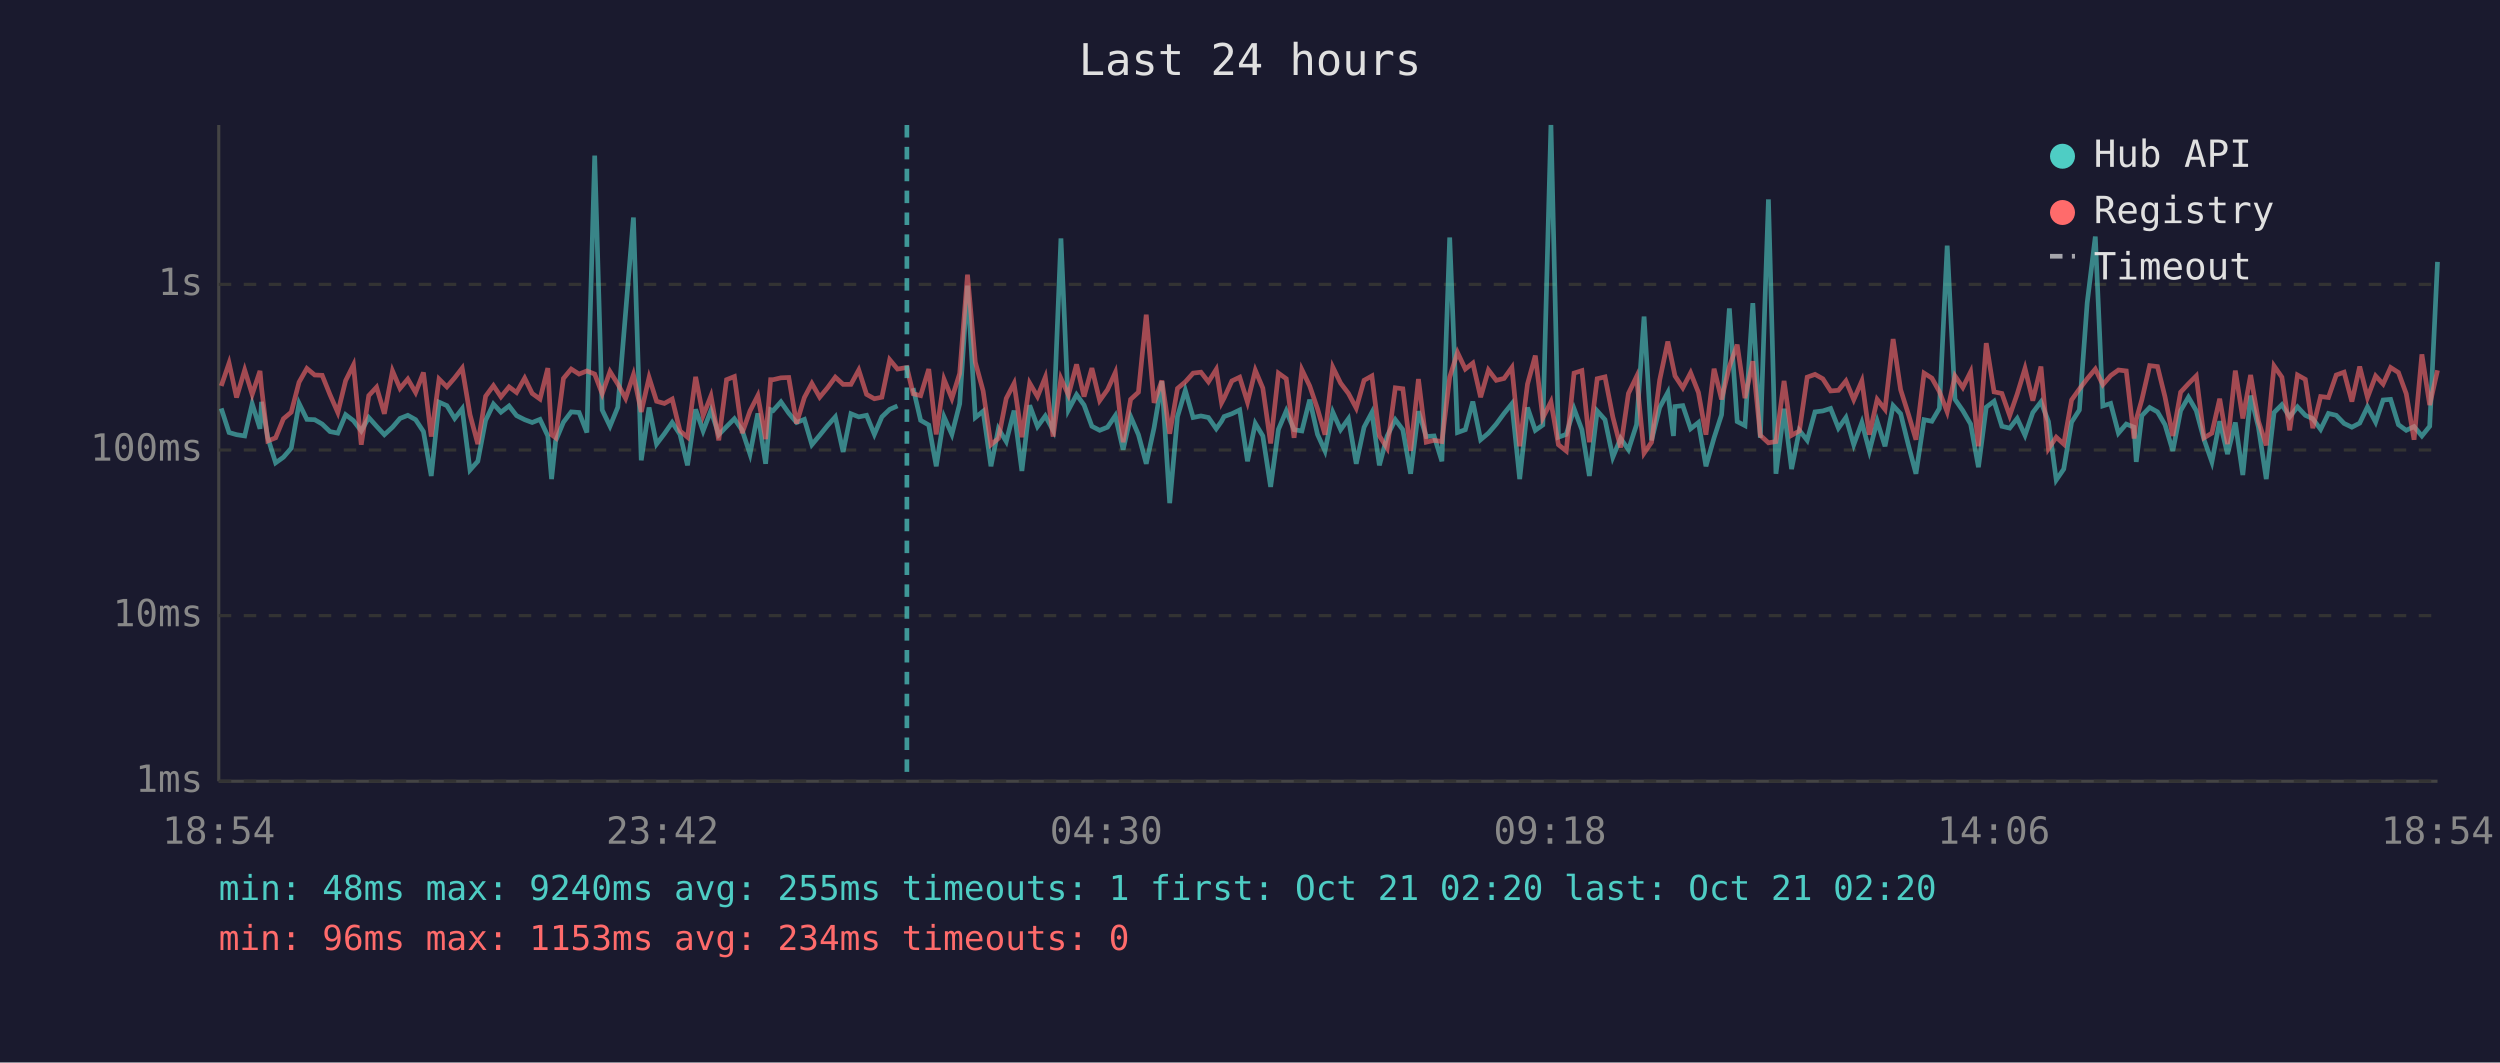
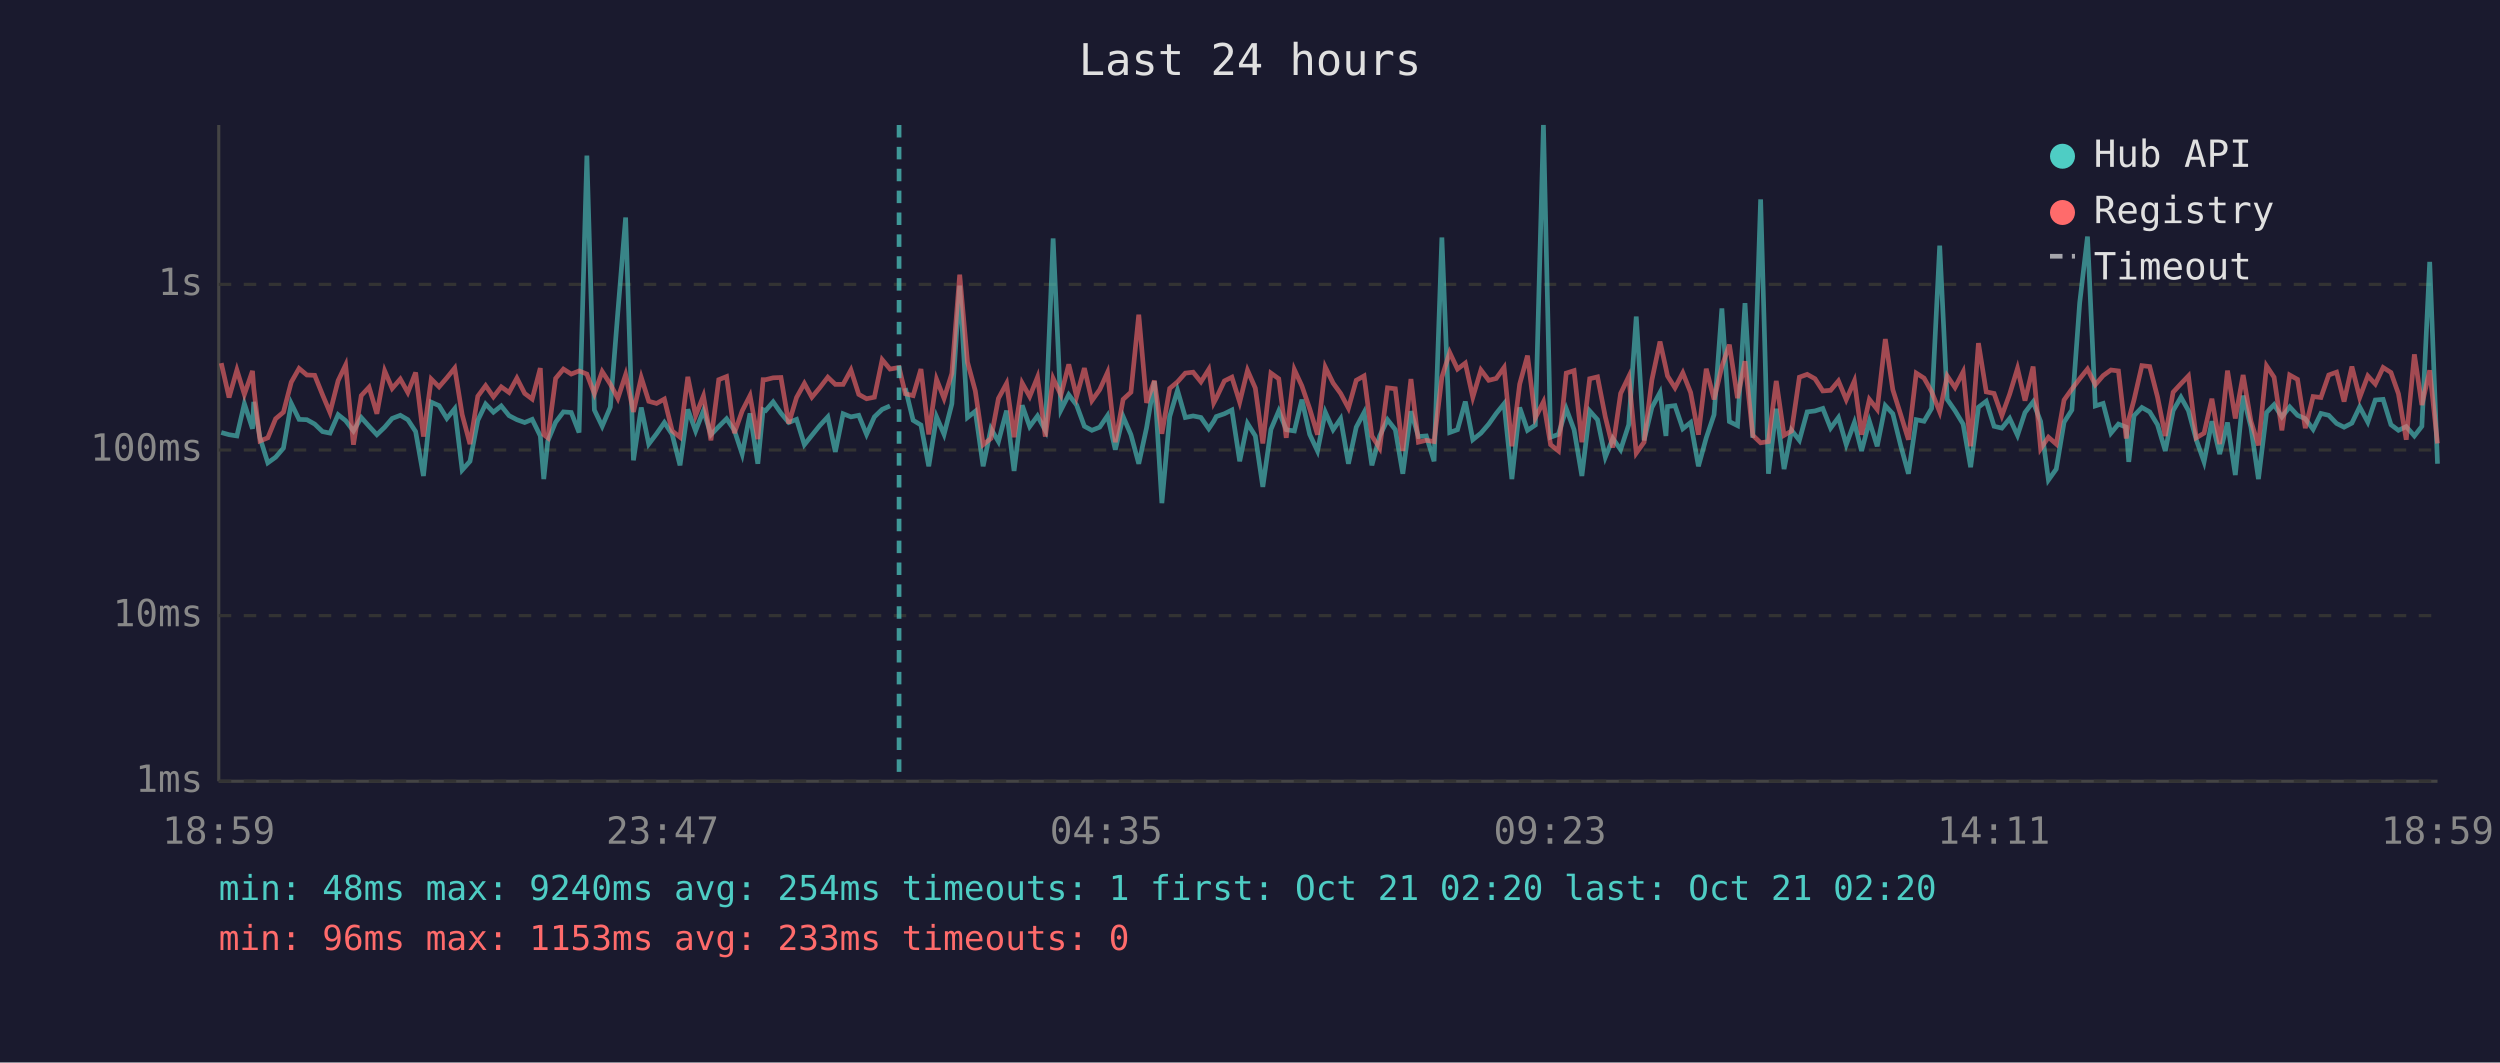
<svg xmlns="http://www.w3.org/2000/svg" viewBox="0 0 800 340" font-family="monospace" font-size="12">
  <rect width="800" height="340" fill="#1a1a2e" />
  <text x="400" y="24" fill="#e0e0e0" font-size="14" text-anchor="middle">Last 24 hours</text>
  <line x1="70" y1="40" x2="70" y2="250" stroke="#444" stroke-width="1" />
  <line x1="70" y1="250" x2="780" y2="250" stroke="#444" stroke-width="1" />
  <line x1="70" y1="250" x2="780" y2="250" stroke="#333" stroke-width="1" stroke-dasharray="4" />
  <text x="65" y="250" fill="#888" text-anchor="end" dominant-baseline="middle">1ms</text>
  <line x1="70" y1="197" x2="780" y2="197" stroke="#333" stroke-width="1" stroke-dasharray="4" />
  <text x="65" y="197" fill="#888" text-anchor="end" dominant-baseline="middle">10ms</text>
  <line x1="70" y1="144" x2="780" y2="144" stroke="#333" stroke-width="1" stroke-dasharray="4" />
  <text x="65" y="144" fill="#888" text-anchor="end" dominant-baseline="middle">100ms</text>
  <line x1="70" y1="91" x2="780" y2="91" stroke="#333" stroke-width="1" stroke-dasharray="4" />
  <text x="65" y="91" fill="#888" text-anchor="end" dominant-baseline="middle">1s</text>
-   <text x="70" y="270" fill="#888" text-anchor="middle">18:54</text>
-   <text x="212" y="270" fill="#888" text-anchor="middle">23:42</text>
-   <text x="354" y="270" fill="#888" text-anchor="middle">04:30</text>
-   <text x="496" y="270" fill="#888" text-anchor="middle">09:18</text>
-   <text x="638" y="270" fill="#888" text-anchor="middle">14:06</text>
-   <text x="780" y="270" fill="#888" text-anchor="middle">18:54</text>
-   <polyline points="70.8,130.7 73.3,138.4 75.7,139.1 78.3,139.5 80.7,129.2 83.2,137.2 83.7,128.6 85.7,140.1 88.2,148.1 90.7,146.3 93.2,143.4 95.7,129.1 98.2,134.2 100.7,134.3 103.1,135.7 105.6,138.1 108.1,138.6 110.6,132.7 113.1,134.6 115.6,137.9 118.0,133.6 120.5,136.4 123.0,139.1 125.6,136.7 128.0,133.9 130.5,132.9 133.0,134.3 135.5,138.1 138.0,152.3 140.5,128.7 143.0,129.8 145.5,133.9 147.9,130.8 150.4,150.4 152.9,147.6 155.4,134.5 157.9,129.3 160.3,131.9 162.9,129.9 165.3,133.0 167.9,134.3 170.3,135.2 172.8,134.2 175.3,139.5 176.5,153.3 177.8,141.1 180.3,135.1 182.8,131.8 185.3,132.0 187.8,138.4 190.3,49.8 192.7,131.2 195.2,136.4 197.7,130.3 200.2,100.0 202.7,69.6 205.2,147.3 207.7,130.4 210.1,142.1 212.6,138.8 215.1,135.2 217.6,139.0 220.0,148.9 222.6,131.0 225.0,137.9 227.5,131.4 230.0,139.1 232.5,136.5 235.0,134.0 237.5,137.7 240.0,145.3 242.5,132.3 245.0,148.4 246.6,131.1 247.4,131.4 249.9,128.6 252.4,132.2 254.9,135.2 257.4,134.2 259.8,142.3 262.3,139.3 264.8,136.2 267.3,133.4 269.8,144.6 272.3,132.4 274.8,133.4 277.3,132.9 279.8,139.0 282.2,133.4 284.7,131.0 287.2,129.9" fill="none" stroke="#4ecdc4" stroke-width="1.5" opacity="0.6" />
-   <polyline points="292.2,124.2 294.6,134.5 297.2,136.0 299.6,149.2 302.1,133.4 304.6,139.0 307.1,129.2 309.6,91.4 312.1,133.6 314.6,131.6 317.1,149.2 319.5,137.2 322.0,141.3 324.5,131.4 327.0,150.7 329.5,129.7 332.0,136.5 334.5,133.1 337.0,137.7 339.5,76.3 341.9,131.2 344.5,126.3 346.9,129.6 349.4,136.4 351.9,137.7 354.4,136.7 356.9,133.0 359.4,143.9 361.8,133.3 364.3,139.1 366.8,148.4 369.3,136.9 371.8,122.0 374.3,161.0 376.8,133.3 379.3,124.9 381.8,133.6 384.3,133.1 386.7,133.6 389.2,137.2 390.9,134.8 391.7,133.3 394.2,132.4 396.7,131.2 399.2,147.6 401.7,135.5 404.1,139.5 406.6,155.8 409.1,137.4 411.6,131.5 414.1,137.5 416.6,137.9 419.1,127.9 421.6,139.0 424.0,144.3 426.5,131.9 429.0,137.5 431.5,134.0 434.0,148.4 436.5,136.7 439.0,132.0 441.4,148.9 443.9,139.5 446.5,134.3 448.9,137.5 451.4,151.6 453.9,131.6 456.4,139.7 458.9,139.5 461.4,147.6 463.9,76.0 466.4,138.4 468.9,137.5 471.3,128.5 473.8,140.7 476.3,138.6 478.8,135.7 481.3,132.3 483.8,129.2 486.3,153.3 488.8,130.4 491.3,137.7 493.7,136.0 496.3,40.0 498.7,139.9 501.2,139.0 503.7,130.8 506.2,137.5 508.6,152.3 511.1,131.5 513.6,134.3 516.1,146.3 518.6,140.3 521.1,143.9 523.7,135.9 526.1,101.3 528.5,140.9 531.1,130.4 533.7,125.6 535.5,139.5 536.0,130.1 538.5,129.8 541.0,137.2 543.5,135.2 545.9,149.2 548.5,140.1 550.9,132.7 553.4,98.7 555.9,134.9 558.4,136.2 560.9,97.0 563.3,140.1 565.9,63.8 568.3,151.6 570.9,130.8 573.3,150.1 575.8,137.7 578.3,140.9 580.8,131.8 583.3,131.5 585.8,130.7 588.3,137.0 590.7,133.6 593.2,142.3 595.8,135.2 598.2,144.3 600.7,134.8 603.2,142.8 605.8,129.8 608.2,132.4 610.7,142.5 613.1,151.6 615.7,134.3 618.2,134.8 620.6,130.7 623.1,78.6 625.6,127.8 628.1,131.4 630.6,135.7 633.1,149.5 635.6,130.3 638.1,128.4 640.6,136.4 643.1,137.0 645.5,133.9 648.0,139.3 650.5,132.0 653.1,128.6 655.5,134.9 658.0,153.6 660.4,150.1 662.9,135.1 665.4,131.2 667.9,96.9 670.5,75.7 672.9,129.9 675.4,129.1 677.9,138.6 680.4,135.7 682.9,136.7 683.6,147.8 685.4,133.0 687.9,130.4 690.4,131.8 692.8,135.9 695.3,144.3 697.8,131.4 700.3,127.1 702.8,131.4 705.3,140.7 707.8,147.8 710.3,134.8 712.8,145.3 715.3,135.2 717.7,152.0 720.2,126.6 722.7,136.7 725.2,153.3 727.7,132.0 730.2,129.5 732.7,133.4 735.2,130.2 737.7,132.9 740.1,134.0 742.6,137.4 745.1,132.3 747.6,132.9 750.1,135.5 752.6,136.7 755.1,135.4 757.6,130.2 760.2,135.1 762.6,128.0 765.0,127.8 767.5,135.9 770.0,137.7 772.5,136.5 775.0,139.5 777.5,136.4 780.0,83.8" fill="none" stroke="#4ecdc4" stroke-width="1.5" opacity="0.6" />
-   <polyline points="70.8,123.5 73.3,116.2 75.7,127.2 78.3,118.4 80.7,126.2 83.2,118.7 83.7,124.2 85.7,141.1 88.2,140.1 90.7,134.0 93.2,131.9 95.7,122.3 98.2,117.9 100.7,120.0 103.1,120.1 105.6,126.3 108.1,132.0 110.6,121.8 113.1,116.8 115.6,142.3 118.0,126.6 120.5,123.9 123.0,132.4 125.6,118.7 128.0,124.3 130.5,121.3 133.0,125.6 135.5,119.2 138.0,139.7 140.5,121.3 143.0,123.8 145.5,120.9 147.9,117.8 150.4,132.7 152.9,142.1 155.4,126.8 157.9,123.4 160.3,127.0 162.9,123.8 165.3,125.6 167.9,121.0 170.3,125.9 172.8,127.7 175.3,117.8 176.5,139.1 177.8,140.1 180.3,121.1 182.8,118.1 185.3,119.7 187.8,118.7 190.3,119.7 192.7,126.0 195.2,118.9 197.7,122.9 200.2,127.5 202.7,119.9 205.2,131.8 207.7,120.8 210.1,128.4 212.6,129.1 215.1,127.7 217.6,137.9 220.0,139.9 222.6,120.6 225.0,133.0 227.5,126.7 230.0,140.9 232.5,121.5 235.0,120.5 237.5,138.6 240.0,131.5 242.5,126.6 245.0,140.5 246.6,121.5 247.4,121.5 249.9,120.9 252.4,120.8 254.9,135.5 257.4,127.2 259.8,122.7 262.3,127.1 264.8,124.1 267.3,120.7 269.8,123.0 272.3,123.0 274.8,118.4 277.3,126.2 279.8,127.6 282.2,127.1 284.7,115.1 287.2,118.1 290.2,117.6 292.2,126.0 294.6,126.6 297.2,118.1 299.6,139.0 302.1,121.4 304.6,127.5 307.1,119.5 309.6,87.9 312.1,115.9 314.6,125.1 317.1,142.3 319.5,140.3 322.0,127.5 324.5,122.7 327.0,139.9 329.5,122.6 332.0,126.9 334.5,120.7 337.0,139.7 339.5,121.1 341.9,126.4 344.5,116.6 346.9,126.9 349.4,117.8 351.9,128.2 354.4,124.7 356.9,119.2 359.4,141.5 361.8,127.8 364.3,125.5 366.8,100.7 369.3,128.9 371.8,121.8 374.3,138.8 376.8,124.3 379.3,122.2 381.8,119.4 384.3,119.1 386.7,122.2 389.2,118.2 390.9,128.9 391.7,127.4 394.2,121.9 396.7,120.7 399.2,128.7 401.7,118.5 404.1,124.2 406.6,141.9 409.1,119.4 411.6,121.2 414.1,140.1 416.6,118.3 419.1,123.5 421.6,130.8 424.0,139.1 426.5,117.5 429.0,122.6 431.5,125.9 434.0,130.6 436.5,121.7 439.0,120.3 441.4,139.5 443.9,143.4 446.5,124.1 448.9,124.4 451.4,144.3 453.9,121.3 456.4,141.5 458.9,140.9 461.4,141.3 463.9,120.7 466.4,112.8 468.9,118.1 471.3,116.2 473.8,127.1 476.3,118.4 478.8,121.7 481.3,121.1 483.8,117.6 486.3,142.8 488.8,122.9 491.3,113.8 493.7,133.7 496.3,128.6 498.7,142.3 501.2,144.3 503.7,119.4 506.2,118.6 508.6,141.5 511.1,121.2 513.6,120.6 516.1,133.4 518.6,143.2 521.1,125.9 523.7,120.5 526.1,145.0 528.5,141.5 531.1,121.6 533.7,109.3 535.5,117.9 536.0,120.3 538.5,124.1 541.0,119.3 543.5,125.6 545.9,139.1 548.5,118.0 550.9,127.8 553.4,117.3 555.9,110.3 558.4,127.4 560.9,115.6 563.3,139.3 565.9,141.7 568.3,141.3 570.9,121.9 573.3,139.3 575.8,137.9 578.3,120.7 580.8,119.8 583.3,121.2 585.8,125.1 588.3,124.9 590.7,121.9 593.2,127.9 595.8,121.9 598.2,139.1 600.7,127.8 603.2,131.0 605.8,108.5 608.2,124.7 610.7,132.6 613.1,140.7 615.7,119.4 618.2,121.0 620.6,125.3 623.1,131.8 625.6,120.3 628.1,124.0 630.6,119.0 633.1,142.8 635.6,109.8 638.1,125.4 640.6,125.9 643.1,133.0 645.5,126.1 648.0,117.9 650.5,128.2 653.1,117.3 655.5,143.6 658.0,139.9 660.4,142.1 662.9,128.0 665.4,124.5 667.9,121.2 670.5,118.1 672.9,123.1 675.4,120.2 677.9,118.4 680.4,118.7 682.9,140.3 683.6,134.2 685.4,127.9 687.9,117.0 690.4,117.3 692.8,127.0 695.3,139.5 697.8,125.5 700.3,122.8 702.8,120.3 705.3,140.1 707.8,138.6 710.3,127.6 712.8,142.1 715.3,118.6 717.7,133.9 720.2,120.0 722.7,134.8 725.2,142.5 727.7,117.1 730.2,120.7 732.7,137.7 735.2,120.0 737.7,121.4 740.1,137.0 742.6,126.9 745.1,127.2 747.6,120.0 750.1,119.1 752.6,128.5 755.1,117.3 757.6,127.2 760.2,120.3 762.6,122.9 765.0,117.6 767.5,119.2 770.0,126.0 772.5,140.7 775.0,113.4 777.5,129.6 780.0,118.5" fill="none" stroke="#ff6b6b" stroke-width="1.5" opacity="0.6" />
-   <line x1="290.2" y1="40" x2="290.2" y2="250" stroke="#4ecdc4" stroke-width="1.5" stroke-dasharray="4,3" opacity="0.7" />
+   <text x="70" y="270" fill="#888" text-anchor="middle">18:59</text>
+   <text x="212" y="270" fill="#888" text-anchor="middle">23:47</text>
+   <text x="354" y="270" fill="#888" text-anchor="middle">04:35</text>
+   <text x="496" y="270" fill="#888" text-anchor="middle">09:23</text>
+   <text x="638" y="270" fill="#888" text-anchor="middle">14:11</text>
+   <text x="780" y="270" fill="#888" text-anchor="middle">18:59</text>
+   <polyline points="70.8,138.4 73.3,139.1 75.8,139.5 78.2,129.2 80.8,137.2 81.2,128.6 83.2,140.1 85.7,148.1 88.2,146.3 90.7,143.4 93.2,129.1 95.7,134.2 98.2,134.3 100.7,135.7 103.2,138.1 105.6,138.6 108.2,132.7 110.6,134.6 113.1,137.9 115.6,133.6 118.1,136.4 120.6,139.1 123.1,136.7 125.5,133.9 128.1,132.9 130.5,134.3 133.0,138.1 135.5,152.3 138.0,128.7 140.5,129.8 143.0,133.9 145.5,130.8 147.9,150.4 150.4,147.6 152.9,134.5 155.4,129.3 157.9,131.9 160.4,129.9 162.9,133.0 165.4,134.3 167.9,135.2 170.3,134.2 172.9,139.5 174.0,153.3 175.3,141.1 177.8,135.1 180.3,131.8 182.8,132.0 185.3,138.4 187.8,49.8 190.2,131.2 192.7,136.4 195.3,130.3 197.7,100.0 200.2,69.6 202.7,147.3 205.2,130.4 207.6,142.1 210.1,138.8 212.6,135.2 215.1,139.0 217.6,148.9 220.1,131.0 222.6,137.9 225.1,131.4 227.5,139.1 230.0,136.5 232.5,134.0 235.0,137.7 237.5,145.3 240.0,132.3 242.5,148.4 244.2,131.1 245.0,131.4 247.4,128.6 249.9,132.2 252.4,135.2 254.9,134.2 257.4,142.3 259.8,139.3 262.3,136.2 264.9,133.4 267.3,144.6 269.8,132.4 272.3,133.4 274.8,132.9 277.3,139.0 279.8,133.4 282.3,131.0 284.8,129.9" fill="none" stroke="#4ecdc4" stroke-width="1.5" opacity="0.6" />
+   <polyline points="289.7,124.2 292.2,134.5 294.7,136.0 297.2,149.2 299.7,133.4 302.1,139.0 304.6,129.2 307.1,91.4 309.6,133.6 312.1,131.6 314.6,149.2 317.1,137.2 319.5,141.3 322.1,131.4 324.5,150.7 327.1,129.7 329.5,136.5 332.0,133.1 334.5,137.7 337.0,76.3 339.5,131.2 342.0,126.3 344.5,129.6 347.0,136.4 349.4,137.7 351.9,136.7 354.4,133.0 356.9,143.9 359.4,133.3 361.9,139.1 364.4,148.4 366.9,136.9 369.4,122.0 371.8,161.0 374.3,133.3 376.8,124.9 379.3,133.6 381.8,133.1 384.3,133.6 386.8,137.2 388.4,134.8 389.2,133.3 391.8,132.4 394.2,131.2 396.7,147.6 399.2,135.5 401.7,139.5 404.1,155.8 406.7,137.4 409.2,131.5 411.6,137.5 414.2,137.9 416.6,127.9 419.1,139.0 421.6,144.3 424.1,131.9 426.6,137.5 429.0,134.0 431.5,148.4 434.0,136.7 436.5,132.0 439.0,148.9 441.5,139.5 444.0,134.3 446.5,137.5 448.9,151.6 451.5,131.6 453.9,139.7 456.4,139.5 458.9,147.6 461.4,76.0 463.9,138.4 466.4,137.5 468.9,128.5 471.3,140.7 473.9,138.6 476.4,135.7 478.8,132.3 481.3,129.2 483.8,153.3 486.3,130.4 488.8,137.7 491.3,136.0 493.9,40.0 496.2,139.9 498.7,139.0 501.2,130.8 503.7,137.5 506.2,152.3 508.7,131.5 511.2,134.3 513.7,146.3 516.1,140.3 518.6,143.9 521.2,135.9 523.6,101.3 526.1,140.9 528.6,130.4 531.2,125.6 533.1,139.5 533.6,130.1 536.0,129.8 538.5,137.2 541.0,135.2 543.5,149.2 546.0,140.1 548.5,132.7 551.0,98.7 553.4,134.9 556.0,136.2 558.4,97.0 560.9,140.1 563.4,63.8 565.9,151.6 568.4,130.8 570.9,150.1 573.3,137.7 575.8,140.9 578.3,131.8 580.8,131.5 583.3,130.7 585.8,137.0 588.3,133.6 590.8,142.3 593.4,135.2 595.7,144.3 598.2,134.8 600.7,142.8 603.3,129.8 605.7,132.4 608.2,142.5 610.7,151.6 613.2,134.3 615.7,134.8 618.1,130.7 620.7,78.6 623.1,127.8 625.6,131.4 628.2,135.7 630.6,149.5 633.1,130.3 635.6,128.4 638.1,136.4 640.6,137.0 643.1,133.9 645.6,139.3 648.0,132.0 650.6,128.6 653.0,134.9 655.5,153.6 658.0,150.1 660.5,135.1 663.0,131.2 665.5,96.9 668.0,75.7 670.5,129.9 673.0,129.1 675.5,138.6 677.9,135.7 680.4,136.7 681.2,147.8 682.9,133.0 685.4,130.4 687.9,131.8 690.4,135.9 692.9,144.3 695.4,131.4 697.9,127.1 700.3,131.4 702.8,140.7 705.3,147.8 707.8,134.8 710.3,145.3 712.8,135.2 715.3,152.0 717.8,126.6 720.3,136.7 722.7,153.3 725.3,132.0 727.7,129.5 730.2,133.4 732.7,130.2 735.2,132.9 737.7,134.0 740.2,137.4 742.7,132.3 745.2,132.9 747.7,135.5 750.1,136.7 752.6,135.4 755.1,130.2 757.7,135.1 760.1,128.0 762.6,127.8 765.1,135.9 767.5,137.7 770.0,136.5 772.6,139.5 775.0,136.4 777.5,83.8 780.0,148.4" fill="none" stroke="#4ecdc4" stroke-width="1.5" opacity="0.6" />
+   <polyline points="70.8,116.2 73.3,127.2 75.8,118.4 78.2,126.2 80.8,118.7 81.2,124.2 83.2,141.1 85.7,140.1 88.2,134.0 90.7,131.9 93.2,122.3 95.7,117.9 98.2,120.0 100.7,120.1 103.2,126.3 105.6,132.0 108.2,121.8 110.6,116.8 113.1,142.3 115.6,126.6 118.1,123.9 120.6,132.4 123.1,118.7 125.5,124.3 128.1,121.3 130.5,125.6 133.0,119.2 135.5,139.7 138.0,121.3 140.5,123.8 143.0,120.9 145.5,117.8 147.9,132.7 150.4,142.1 152.9,126.8 155.4,123.4 157.9,127.0 160.4,123.8 162.9,125.6 165.4,121.0 167.9,125.9 170.3,127.7 172.9,117.8 174.0,139.1 175.3,140.1 177.8,121.1 180.3,118.1 182.8,119.7 185.3,118.7 187.8,119.7 190.2,126.0 192.7,118.9 195.3,122.9 197.7,127.5 200.2,119.9 202.7,131.8 205.2,120.8 207.6,128.4 210.1,129.1 212.6,127.7 215.1,137.9 217.6,139.9 220.1,120.6 222.6,133.0 225.1,126.7 227.5,140.9 230.0,121.5 232.5,120.5 235.0,138.6 237.5,131.5 240.0,126.6 242.5,140.5 244.2,121.5 245.0,121.5 247.4,120.9 249.9,120.8 252.4,135.5 254.9,127.2 257.4,122.7 259.8,127.1 262.3,124.1 264.9,120.7 267.3,123.0 269.8,123.0 272.3,118.4 274.8,126.2 277.3,127.6 279.8,127.1 282.3,115.1 284.8,118.1 287.7,117.6 289.7,126.0 292.2,126.6 294.7,118.1 297.2,139.0 299.7,121.4 302.1,127.5 304.6,119.5 307.1,87.9 309.6,115.9 312.1,125.1 314.6,142.3 317.1,140.3 319.5,127.5 322.1,122.7 324.5,139.9 327.1,122.6 329.5,126.9 332.0,120.7 334.5,139.7 337.0,121.1 339.5,126.4 342.0,116.6 344.5,126.9 347.0,117.8 349.4,128.2 351.9,124.7 354.4,119.2 356.9,141.5 359.4,127.8 361.9,125.5 364.4,100.7 366.9,128.9 369.4,121.8 371.8,138.8 374.3,124.3 376.8,122.2 379.3,119.4 381.8,119.1 384.3,122.2 386.8,118.2 388.4,128.9 389.2,127.4 391.8,121.9 394.2,120.7 396.7,128.7 399.2,118.5 401.7,124.2 404.1,141.9 406.7,119.4 409.2,121.2 411.6,140.1 414.2,118.3 416.6,123.5 419.1,130.8 421.6,139.1 424.1,117.5 426.6,122.6 429.0,125.9 431.5,130.6 434.0,121.7 436.5,120.3 439.0,139.5 441.5,143.4 444.0,124.1 446.5,124.4 448.9,144.3 451.5,121.3 453.9,141.5 456.4,140.9 458.9,141.3 461.4,120.7 463.9,112.8 466.4,118.1 468.9,116.2 471.3,127.1 473.9,118.4 476.4,121.7 478.8,121.1 481.3,117.6 483.8,142.8 486.3,122.9 488.8,113.8 491.3,133.7 493.9,128.6 496.2,142.3 498.7,144.3 501.2,119.4 503.7,118.6 506.2,141.5 508.7,121.2 511.2,120.6 513.7,133.4 516.1,143.2 518.6,125.9 521.2,120.5 523.6,145.0 526.1,141.5 528.6,121.6 531.2,109.3 533.1,117.9 533.6,120.3 536.0,124.1 538.5,119.3 541.0,125.6 543.5,139.1 546.0,118.0 548.5,127.8 551.0,117.3 553.4,110.3 556.0,127.4 558.4,115.6 560.9,139.3 563.4,141.7 565.9,141.3 568.4,121.9 570.9,139.3 573.3,137.9 575.8,120.7 578.3,119.8 580.8,121.2 583.3,125.1 585.8,124.9 588.3,121.9 590.8,127.9 593.4,121.9 595.7,139.1 598.2,127.8 600.7,131.0 603.3,108.5 605.7,124.7 608.2,132.6 610.7,140.7 613.2,119.4 615.7,121.0 618.1,125.3 620.7,131.8 623.1,120.3 625.6,124.0 628.2,119.0 630.6,142.8 633.1,109.8 635.6,125.4 638.1,125.9 640.6,133.0 643.1,126.1 645.6,117.9 648.0,128.2 650.6,117.3 653.0,143.6 655.5,139.9 658.0,142.1 660.5,128.0 663.0,124.5 665.5,121.2 668.0,118.1 670.5,123.1 673.0,120.2 675.5,118.4 677.9,118.7 680.4,140.3 681.2,134.2 682.9,127.9 685.4,117.0 687.9,117.3 690.4,127.0 692.9,139.5 695.4,125.5 697.9,122.8 700.3,120.3 702.8,140.1 705.3,138.6 707.8,127.6 710.3,142.1 712.8,118.6 715.3,133.9 717.8,120.0 720.3,134.8 722.7,142.5 725.3,117.1 727.7,120.7 730.2,137.7 732.7,120.0 735.2,121.4 737.7,137.0 740.2,126.9 742.7,127.2 745.2,120.0 747.7,119.1 750.1,128.5 752.6,117.3 755.1,127.2 757.7,120.3 760.1,122.9 762.6,117.6 765.1,119.2 767.5,126.0 770.0,140.7 772.6,113.4 775.0,129.6 777.5,118.5 780.0,141.9" fill="none" stroke="#ff6b6b" stroke-width="1.5" opacity="0.6" />
+   <line x1="287.7" y1="40" x2="287.7" y2="250" stroke="#4ecdc4" stroke-width="1.5" stroke-dasharray="4,3" opacity="0.7" />
  <circle cx="660" cy="50" r="4" fill="#4ecdc4" />
  <text x="670" y="50" fill="#e0e0e0" dominant-baseline="middle">Hub API</text>
  <circle cx="660" cy="68" r="4" fill="#ff6b6b" />
  <text x="670" y="68" fill="#e0e0e0" dominant-baseline="middle">Registry</text>
  <line x1="656" y1="82" x2="664" y2="82" stroke="#e0e0e0" stroke-width="1.5" stroke-dasharray="4,3" opacity="0.7" />
  <text x="670" y="86" fill="#e0e0e0" dominant-baseline="middle">Timeout</text>
-   <text x="70" y="288" fill="#4ecdc4" font-size="11">min: 48ms  max: 9240ms  avg: 255ms  timeouts: 1  first: Oct 21 02:20  last: Oct 21 02:20</text>
-   <text x="70" y="304" fill="#ff6b6b" font-size="11">min: 96ms  max: 1153ms  avg: 234ms  timeouts: 0</text>
+   <text x="70" y="288" fill="#4ecdc4" font-size="11">min: 48ms  max: 9240ms  avg: 254ms  timeouts: 1  first: Oct 21 02:20  last: Oct 21 02:20</text>
+   <text x="70" y="304" fill="#ff6b6b" font-size="11">min: 96ms  max: 1153ms  avg: 233ms  timeouts: 0</text>
</svg>
